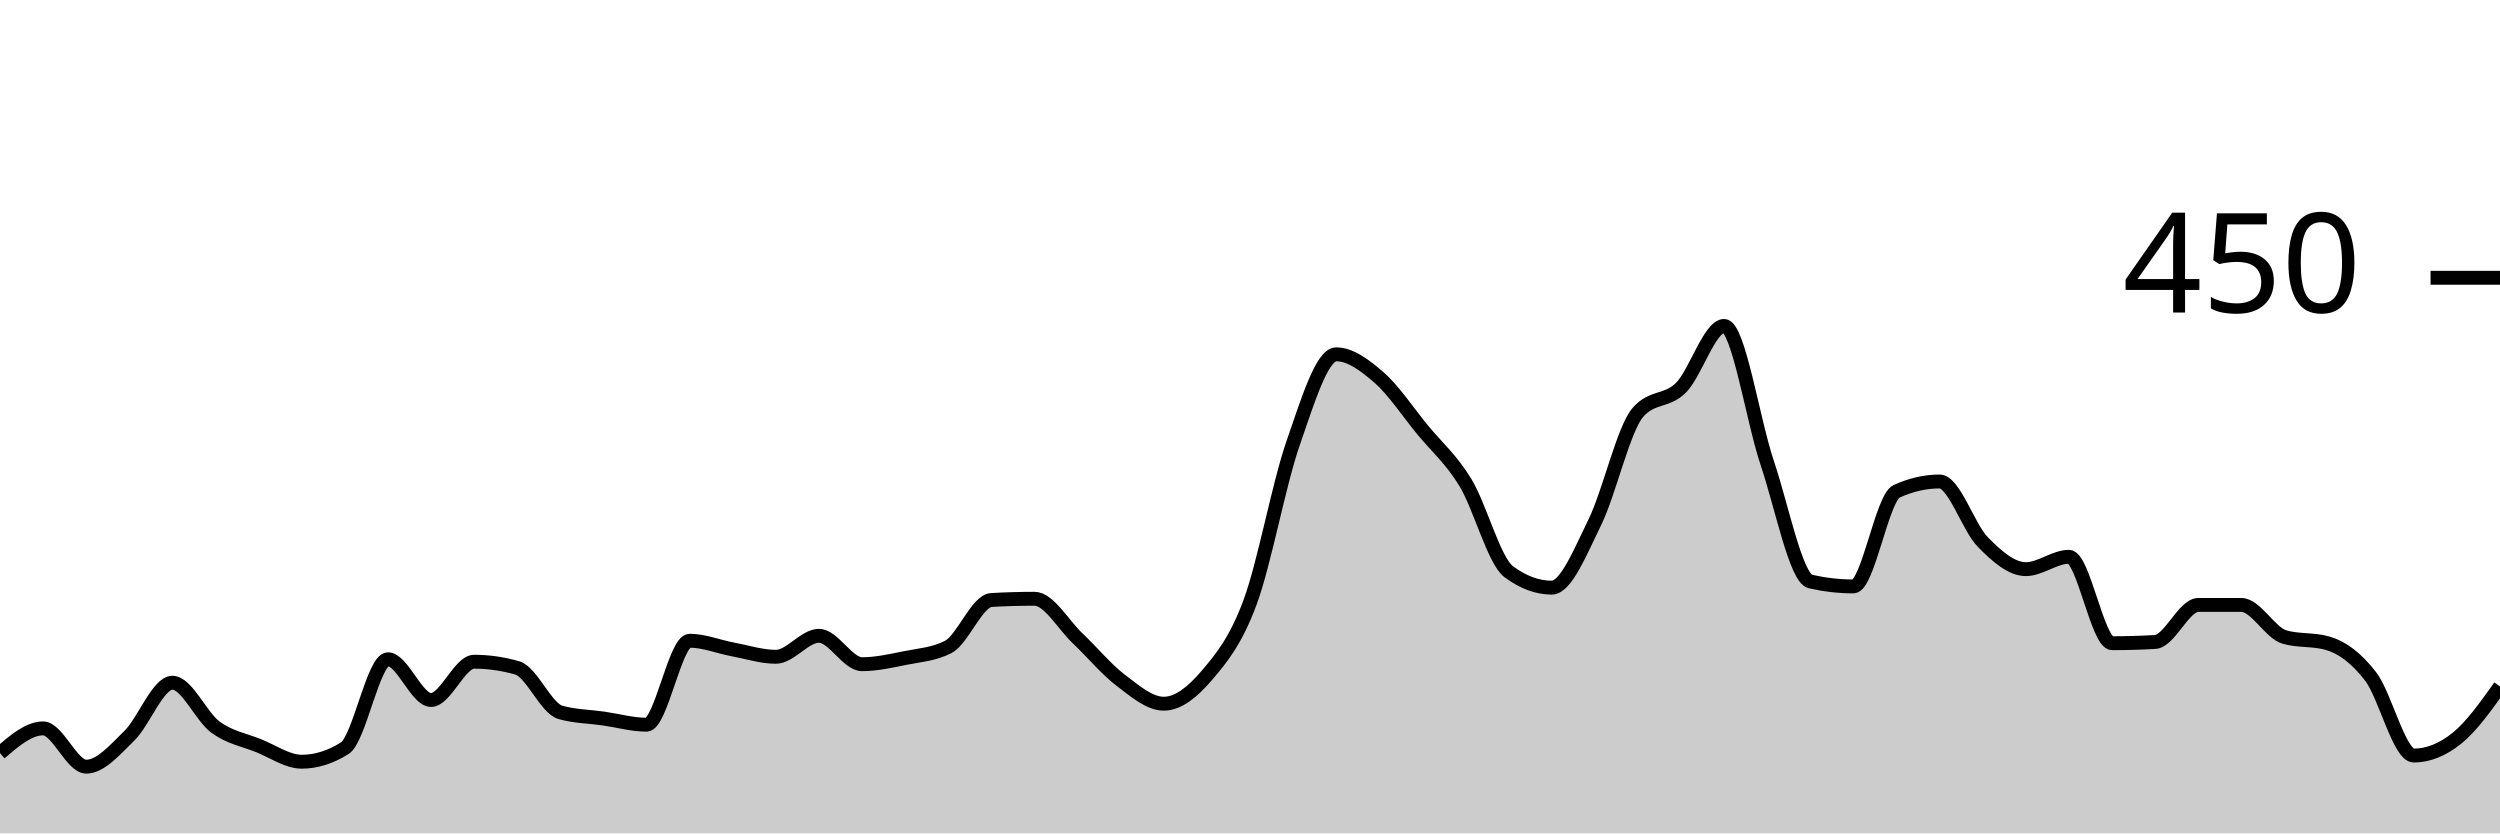
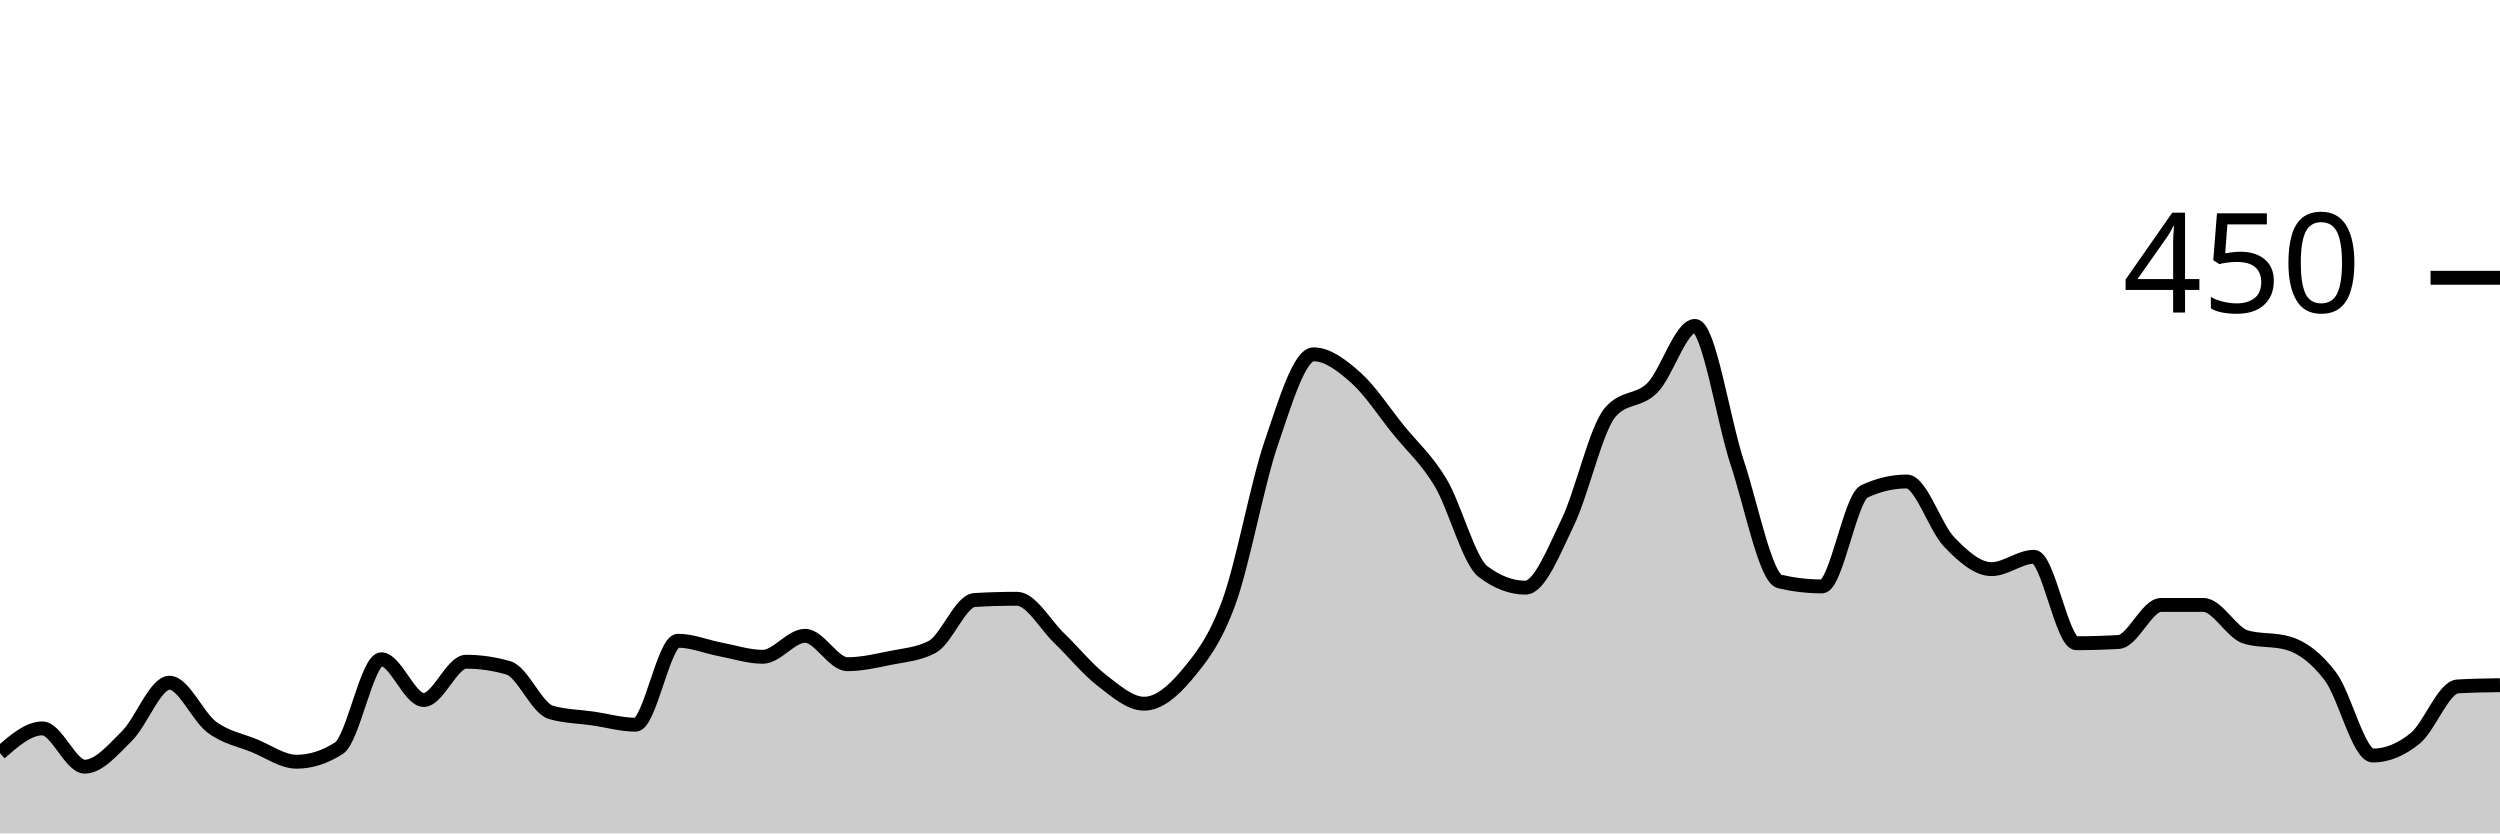
<svg xmlns="http://www.w3.org/2000/svg" viewBox="0 0 180 60">
  <g transform="translate(0,20)">
-     <path class="area" fill="rgba(0, 0, 0, 0.2)" d="M0,34.222C1.034,33.333,2.069,32.444,3.103,32.444C4.138,32.444,5.172,35.2,6.207,35.2C7.241,35.2,8.276,33.985,9.31,32.978C10.345,31.97,11.379,29.156,12.414,29.156C13.448,29.156,14.483,31.6,15.517,32.356C16.552,33.111,17.586,33.274,18.621,33.689C19.655,34.104,20.69,34.844,21.724,34.844C22.759,34.844,23.793,34.519,24.828,33.867C25.862,33.215,26.897,27.467,27.931,27.467C28.966,27.467,30,30.4,31.034,30.4C32.069,30.4,33.103,27.644,34.138,27.644C35.172,27.644,36.207,27.793,37.241,28.089C38.276,28.385,39.31,30.993,40.345,31.289C41.379,31.585,42.414,31.585,43.448,31.733C44.483,31.881,45.517,32.178,46.552,32.178C47.586,32.178,48.621,26.133,49.655,26.133C50.69,26.133,51.724,26.563,52.759,26.756C53.793,26.948,54.828,27.289,55.862,27.289C56.897,27.289,57.931,25.778,58.966,25.778C60,25.778,61.034,27.822,62.069,27.822C63.103,27.822,64.138,27.585,65.172,27.378C66.207,27.17,67.241,27.111,68.276,26.578C69.31,26.044,70.345,23.259,71.379,23.2C72.414,23.141,73.448,23.111,74.483,23.111C75.517,23.111,76.552,24.978,77.586,25.956C78.621,26.933,79.655,28.193,80.69,28.978C81.724,29.763,82.759,30.667,83.793,30.667C84.828,30.667,85.862,29.837,86.897,28.622C87.931,27.407,88.966,26.163,90,23.378C91.034,20.593,92.069,14.889,93.103,11.911C94.138,8.933,95.172,5.511,96.207,5.511C97.241,5.511,98.276,6.296,99.31,7.2C100.345,8.104,101.379,9.674,102.414,10.933C103.448,12.193,104.483,13.052,105.517,14.756C106.552,16.459,107.586,20.385,108.621,21.156C109.655,21.926,110.69,22.311,111.724,22.311C112.759,22.311,113.793,19.704,114.828,17.6C115.862,15.496,116.897,10.874,117.931,9.689C118.966,8.504,120,8.948,121.034,7.911C122.069,6.874,123.103,3.467,124.138,3.467C125.172,3.467,126.207,10.267,127.241,13.333C128.276,16.4,129.31,21.63,130.345,21.867C131.379,22.104,132.414,22.222,133.448,22.222C134.483,22.222,135.517,15.852,136.552,15.378C137.586,14.904,138.621,14.667,139.655,14.667C140.69,14.667,141.724,17.97,142.759,19.022C143.793,20.074,144.828,20.978,145.862,20.978C146.897,20.978,147.931,20.089,148.966,20.089C150,20.089,151.034,26.311,152.069,26.311C153.103,26.311,154.138,26.281,155.172,26.222C156.207,26.163,157.241,23.556,158.276,23.556C159.31,23.556,160.345,23.556,161.379,23.556C162.414,23.556,163.448,25.57,164.483,25.867C165.517,26.163,166.552,26.015,167.586,26.311C168.621,26.607,169.655,27.363,170.69,28.711C171.724,30.059,172.759,34.4,173.793,34.4C174.828,34.4,175.862,33.985,176.897,33.156C177.931,32.326,178.966,30.874,180,29.422L180,40C178.966,40,177.931,40,176.897,40C175.862,40,174.828,40,173.793,40C172.759,40,171.724,40,170.69,40C169.655,40,168.621,40,167.586,40C166.552,40,165.517,40,164.483,40C163.448,40,162.414,40,161.379,40C160.345,40,159.31,40,158.276,40C157.241,40,156.207,40,155.172,40C154.138,40,153.103,40,152.069,40C151.034,40,150,40,148.966,40C147.931,40,146.897,40,145.862,40C144.828,40,143.793,40,142.759,40C141.724,40,140.69,40,139.655,40C138.621,40,137.586,40,136.552,40C135.517,40,134.483,40,133.448,40C132.414,40,131.379,40,130.345,40C129.31,40,128.276,40,127.241,40C126.207,40,125.172,40,124.138,40C123.103,40,122.069,40,121.034,40C120,40,118.966,40,117.931,40C116.897,40,115.862,40,114.828,40C113.793,40,112.759,40,111.724,40C110.69,40,109.655,40,108.621,40C107.586,40,106.552,40,105.517,40C104.483,40,103.448,40,102.414,40C101.379,40,100.345,40,99.31,40C98.276,40,97.241,40,96.207,40C95.172,40,94.138,40,93.103,40C92.069,40,91.034,40,90,40C88.966,40,87.931,40,86.897,40C85.862,40,84.828,40,83.793,40C82.759,40,81.724,40,80.69,40C79.655,40,78.621,40,77.586,40C76.552,40,75.517,40,74.483,40C73.448,40,72.414,40,71.379,40C70.345,40,69.31,40,68.276,40C67.241,40,66.207,40,65.172,40C64.138,40,63.103,40,62.069,40C61.034,40,60,40,58.966,40C57.931,40,56.897,40,55.862,40C54.828,40,53.793,40,52.759,40C51.724,40,50.69,40,49.655,40C48.621,40,47.586,40,46.552,40C45.517,40,44.483,40,43.448,40C42.414,40,41.379,40,40.345,40C39.31,40,38.276,40,37.241,40C36.207,40,35.172,40,34.138,40C33.103,40,32.069,40,31.034,40C30,40,28.966,40,27.931,40C26.897,40,25.862,40,24.828,40C23.793,40,22.759,40,21.724,40C20.69,40,19.655,40,18.621,40C17.586,40,16.552,40,15.517,40C14.483,40,13.448,40,12.414,40C11.379,40,10.345,40,9.31,40C8.276,40,7.241,40,6.207,40C5.172,40,4.138,40,3.103,40C2.069,40,1.034,40,0,40Z" />
-     <path class="line" stroke="black" fill="none" d="M0,34.222C1.034,33.333,2.069,32.444,3.103,32.444C4.138,32.444,5.172,35.2,6.207,35.2C7.241,35.2,8.276,33.985,9.31,32.978C10.345,31.97,11.379,29.156,12.414,29.156C13.448,29.156,14.483,31.6,15.517,32.356C16.552,33.111,17.586,33.274,18.621,33.689C19.655,34.104,20.69,34.844,21.724,34.844C22.759,34.844,23.793,34.519,24.828,33.867C25.862,33.215,26.897,27.467,27.931,27.467C28.966,27.467,30,30.4,31.034,30.4C32.069,30.4,33.103,27.644,34.138,27.644C35.172,27.644,36.207,27.793,37.241,28.089C38.276,28.385,39.31,30.993,40.345,31.289C41.379,31.585,42.414,31.585,43.448,31.733C44.483,31.881,45.517,32.178,46.552,32.178C47.586,32.178,48.621,26.133,49.655,26.133C50.69,26.133,51.724,26.563,52.759,26.756C53.793,26.948,54.828,27.289,55.862,27.289C56.897,27.289,57.931,25.778,58.966,25.778C60,25.778,61.034,27.822,62.069,27.822C63.103,27.822,64.138,27.585,65.172,27.378C66.207,27.17,67.241,27.111,68.276,26.578C69.31,26.044,70.345,23.259,71.379,23.2C72.414,23.141,73.448,23.111,74.483,23.111C75.517,23.111,76.552,24.978,77.586,25.956C78.621,26.933,79.655,28.193,80.69,28.978C81.724,29.763,82.759,30.667,83.793,30.667C84.828,30.667,85.862,29.837,86.897,28.622C87.931,27.407,88.966,26.163,90,23.378C91.034,20.593,92.069,14.889,93.103,11.911C94.138,8.933,95.172,5.511,96.207,5.511C97.241,5.511,98.276,6.296,99.31,7.2C100.345,8.104,101.379,9.674,102.414,10.933C103.448,12.193,104.483,13.052,105.517,14.756C106.552,16.459,107.586,20.385,108.621,21.156C109.655,21.926,110.69,22.311,111.724,22.311C112.759,22.311,113.793,19.704,114.828,17.6C115.862,15.496,116.897,10.874,117.931,9.689C118.966,8.504,120,8.948,121.034,7.911C122.069,6.874,123.103,3.467,124.138,3.467C125.172,3.467,126.207,10.267,127.241,13.333C128.276,16.4,129.31,21.63,130.345,21.867C131.379,22.104,132.414,22.222,133.448,22.222C134.483,22.222,135.517,15.852,136.552,15.378C137.586,14.904,138.621,14.667,139.655,14.667C140.69,14.667,141.724,17.97,142.759,19.022C143.793,20.074,144.828,20.978,145.862,20.978C146.897,20.978,147.931,20.089,148.966,20.089C150,20.089,151.034,26.311,152.069,26.311C153.103,26.311,154.138,26.281,155.172,26.222C156.207,26.163,157.241,23.556,158.276,23.556C159.31,23.556,160.345,23.556,161.379,23.556C162.414,23.556,163.448,25.57,164.483,25.867C165.517,26.163,166.552,26.015,167.586,26.311C168.621,26.607,169.655,27.363,170.69,28.711C171.724,30.059,172.759,34.4,173.793,34.4C174.828,34.4,175.862,33.985,176.897,33.156C177.931,32.326,178.966,30.874,180,29.422" />
+     <path class="area" fill="rgba(0, 0, 0, 0.2)" d="M0,34.222C1.017,33.333,2.034,32.444,3.051,32.444C4.068,32.444,5.085,35.2,6.102,35.2C7.119,35.2,8.136,33.985,9.153,32.978C10.169,31.97,11.186,29.156,12.203,29.156C13.22,29.156,14.237,31.6,15.254,32.356C16.271,33.111,17.288,33.274,18.305,33.689C19.322,34.104,20.339,34.844,21.356,34.844C22.373,34.844,23.39,34.519,24.407,33.867C25.424,33.215,26.441,27.467,27.458,27.467C28.475,27.467,29.492,30.4,30.508,30.4C31.525,30.4,32.542,27.644,33.559,27.644C34.576,27.644,35.593,27.793,36.61,28.089C37.627,28.385,38.644,30.993,39.661,31.289C40.678,31.585,41.695,31.585,42.712,31.733C43.729,31.881,44.746,32.178,45.763,32.178C46.78,32.178,47.797,26.133,48.814,26.133C49.831,26.133,50.847,26.563,51.864,26.756C52.881,26.948,53.898,27.289,54.915,27.289C55.932,27.289,56.949,25.778,57.966,25.778C58.983,25.778,60,27.822,61.017,27.822C62.034,27.822,63.051,27.585,64.068,27.378C65.085,27.17,66.102,27.111,67.119,26.578C68.136,26.044,69.153,23.259,70.169,23.2C71.186,23.141,72.203,23.111,73.22,23.111C74.237,23.111,75.254,24.978,76.271,25.956C77.288,26.933,78.305,28.193,79.322,28.978C80.339,29.763,81.356,30.667,82.373,30.667C83.39,30.667,84.407,29.837,85.424,28.622C86.441,27.407,87.458,26.163,88.475,23.378C89.492,20.593,90.508,14.889,91.525,11.911C92.542,8.933,93.559,5.511,94.576,5.511C95.593,5.511,96.61,6.296,97.627,7.2C98.644,8.104,99.661,9.674,100.678,10.933C101.695,12.193,102.712,13.052,103.729,14.756C104.746,16.459,105.763,20.385,106.78,21.156C107.797,21.926,108.814,22.311,109.831,22.311C110.847,22.311,111.864,19.704,112.881,17.6C113.898,15.496,114.915,10.874,115.932,9.689C116.949,8.504,117.966,8.948,118.983,7.911C120,6.874,121.017,3.467,122.034,3.467C123.051,3.467,124.068,10.267,125.085,13.333C126.102,16.4,127.119,21.63,128.136,21.867C129.153,22.104,130.169,22.222,131.186,22.222C132.203,22.222,133.22,15.852,134.237,15.378C135.254,14.904,136.271,14.667,137.288,14.667C138.305,14.667,139.322,17.97,140.339,19.022C141.356,20.074,142.373,20.978,143.39,20.978C144.407,20.978,145.424,20.089,146.441,20.089C147.458,20.089,148.475,26.311,149.492,26.311C150.508,26.311,151.525,26.281,152.542,26.222C153.559,26.163,154.576,23.556,155.593,23.556C156.61,23.556,157.627,23.556,158.644,23.556C159.661,23.556,160.678,25.57,161.695,25.867C162.712,26.163,163.729,26.015,164.746,26.311C165.763,26.607,166.78,27.363,167.797,28.711C168.814,30.059,169.831,34.4,170.847,34.4C171.864,34.4,172.881,33.985,173.898,33.156C174.915,32.326,175.932,29.481,176.949,29.422C177.966,29.363,178.983,29.348,180,29.333L180,40C178.983,40,177.966,40,176.949,40C175.932,40,174.915,40,173.898,40C172.881,40,171.864,40,170.847,40C169.831,40,168.814,40,167.797,40C166.78,40,165.763,40,164.746,40C163.729,40,162.712,40,161.695,40C160.678,40,159.661,40,158.644,40C157.627,40,156.61,40,155.593,40C154.576,40,153.559,40,152.542,40C151.525,40,150.508,40,149.492,40C148.475,40,147.458,40,146.441,40C145.424,40,144.407,40,143.39,40C142.373,40,141.356,40,140.339,40C139.322,40,138.305,40,137.288,40C136.271,40,135.254,40,134.237,40C133.22,40,132.203,40,131.186,40C130.169,40,129.153,40,128.136,40C127.119,40,126.102,40,125.085,40C124.068,40,123.051,40,122.034,40C121.017,40,120,40,118.983,40C117.966,40,116.949,40,115.932,40C114.915,40,113.898,40,112.881,40C111.864,40,110.847,40,109.831,40C108.814,40,107.797,40,106.78,40C105.763,40,104.746,40,103.729,40C102.712,40,101.695,40,100.678,40C99.661,40,98.644,40,97.627,40C96.61,40,95.593,40,94.576,40C93.559,40,92.542,40,91.525,40C90.508,40,89.492,40,88.475,40C87.458,40,86.441,40,85.424,40C84.407,40,83.39,40,82.373,40C81.356,40,80.339,40,79.322,40C78.305,40,77.288,40,76.271,40C75.254,40,74.237,40,73.22,40C72.203,40,71.186,40,70.169,40C69.153,40,68.136,40,67.119,40C66.102,40,65.085,40,64.068,40C63.051,40,62.034,40,61.017,40C60,40,58.983,40,57.966,40C56.949,40,55.932,40,54.915,40C53.898,40,52.881,40,51.864,40C50.847,40,49.831,40,48.814,40C47.797,40,46.78,40,45.763,40C44.746,40,43.729,40,42.712,40C41.695,40,40.678,40,39.661,40C38.644,40,37.627,40,36.61,40C35.593,40,34.576,40,33.559,40C32.542,40,31.525,40,30.508,40C29.492,40,28.475,40,27.458,40C26.441,40,25.424,40,24.407,40C23.39,40,22.373,40,21.356,40C20.339,40,19.322,40,18.305,40C17.288,40,16.271,40,15.254,40C14.237,40,13.22,40,12.203,40C11.186,40,10.169,40,9.153,40C8.136,40,7.119,40,6.102,40C5.085,40,4.068,40,3.051,40C2.034,40,1.017,40,0,40Z" />
+     <path class="line" stroke="black" fill="none" d="M0,34.222C1.017,33.333,2.034,32.444,3.051,32.444C4.068,32.444,5.085,35.2,6.102,35.2C7.119,35.2,8.136,33.985,9.153,32.978C10.169,31.97,11.186,29.156,12.203,29.156C13.22,29.156,14.237,31.6,15.254,32.356C16.271,33.111,17.288,33.274,18.305,33.689C19.322,34.104,20.339,34.844,21.356,34.844C22.373,34.844,23.39,34.519,24.407,33.867C25.424,33.215,26.441,27.467,27.458,27.467C28.475,27.467,29.492,30.4,30.508,30.4C31.525,30.4,32.542,27.644,33.559,27.644C34.576,27.644,35.593,27.793,36.61,28.089C37.627,28.385,38.644,30.993,39.661,31.289C40.678,31.585,41.695,31.585,42.712,31.733C43.729,31.881,44.746,32.178,45.763,32.178C46.78,32.178,47.797,26.133,48.814,26.133C49.831,26.133,50.847,26.563,51.864,26.756C52.881,26.948,53.898,27.289,54.915,27.289C55.932,27.289,56.949,25.778,57.966,25.778C58.983,25.778,60,27.822,61.017,27.822C62.034,27.822,63.051,27.585,64.068,27.378C65.085,27.17,66.102,27.111,67.119,26.578C68.136,26.044,69.153,23.259,70.169,23.2C71.186,23.141,72.203,23.111,73.22,23.111C74.237,23.111,75.254,24.978,76.271,25.956C77.288,26.933,78.305,28.193,79.322,28.978C80.339,29.763,81.356,30.667,82.373,30.667C83.39,30.667,84.407,29.837,85.424,28.622C86.441,27.407,87.458,26.163,88.475,23.378C89.492,20.593,90.508,14.889,91.525,11.911C92.542,8.933,93.559,5.511,94.576,5.511C95.593,5.511,96.61,6.296,97.627,7.2C98.644,8.104,99.661,9.674,100.678,10.933C101.695,12.193,102.712,13.052,103.729,14.756C104.746,16.459,105.763,20.385,106.78,21.156C107.797,21.926,108.814,22.311,109.831,22.311C110.847,22.311,111.864,19.704,112.881,17.6C113.898,15.496,114.915,10.874,115.932,9.689C116.949,8.504,117.966,8.948,118.983,7.911C120,6.874,121.017,3.467,122.034,3.467C123.051,3.467,124.068,10.267,125.085,13.333C126.102,16.4,127.119,21.63,128.136,21.867C129.153,22.104,130.169,22.222,131.186,22.222C132.203,22.222,133.22,15.852,134.237,15.378C135.254,14.904,136.271,14.667,137.288,14.667C138.305,14.667,139.322,17.97,140.339,19.022C141.356,20.074,142.373,20.978,143.39,20.978C144.407,20.978,145.424,20.089,146.441,20.089C147.458,20.089,148.475,26.311,149.492,26.311C150.508,26.311,151.525,26.281,152.542,26.222C153.559,26.163,154.576,23.556,155.593,23.556C156.61,23.556,157.627,23.556,158.644,23.556C159.661,23.556,160.678,25.57,161.695,25.867C162.712,26.163,163.729,26.015,164.746,26.311C165.763,26.607,166.78,27.363,167.797,28.711C168.814,30.059,169.831,34.4,170.847,34.4C171.864,34.4,172.881,33.985,173.898,33.156C174.915,32.326,175.932,29.481,176.949,29.422C177.966,29.363,178.983,29.348,180,29.333" />
    <path class="axis-ceiling" stroke-width="1" stroke="black" fill="none" d="M175,0L180,0" />
    <text class="axis-ceiling-label" font-family="sans-serif" text-anchor="end" font-size="10px" x="170" y="2.5">450</text>
  </g>
</svg>
